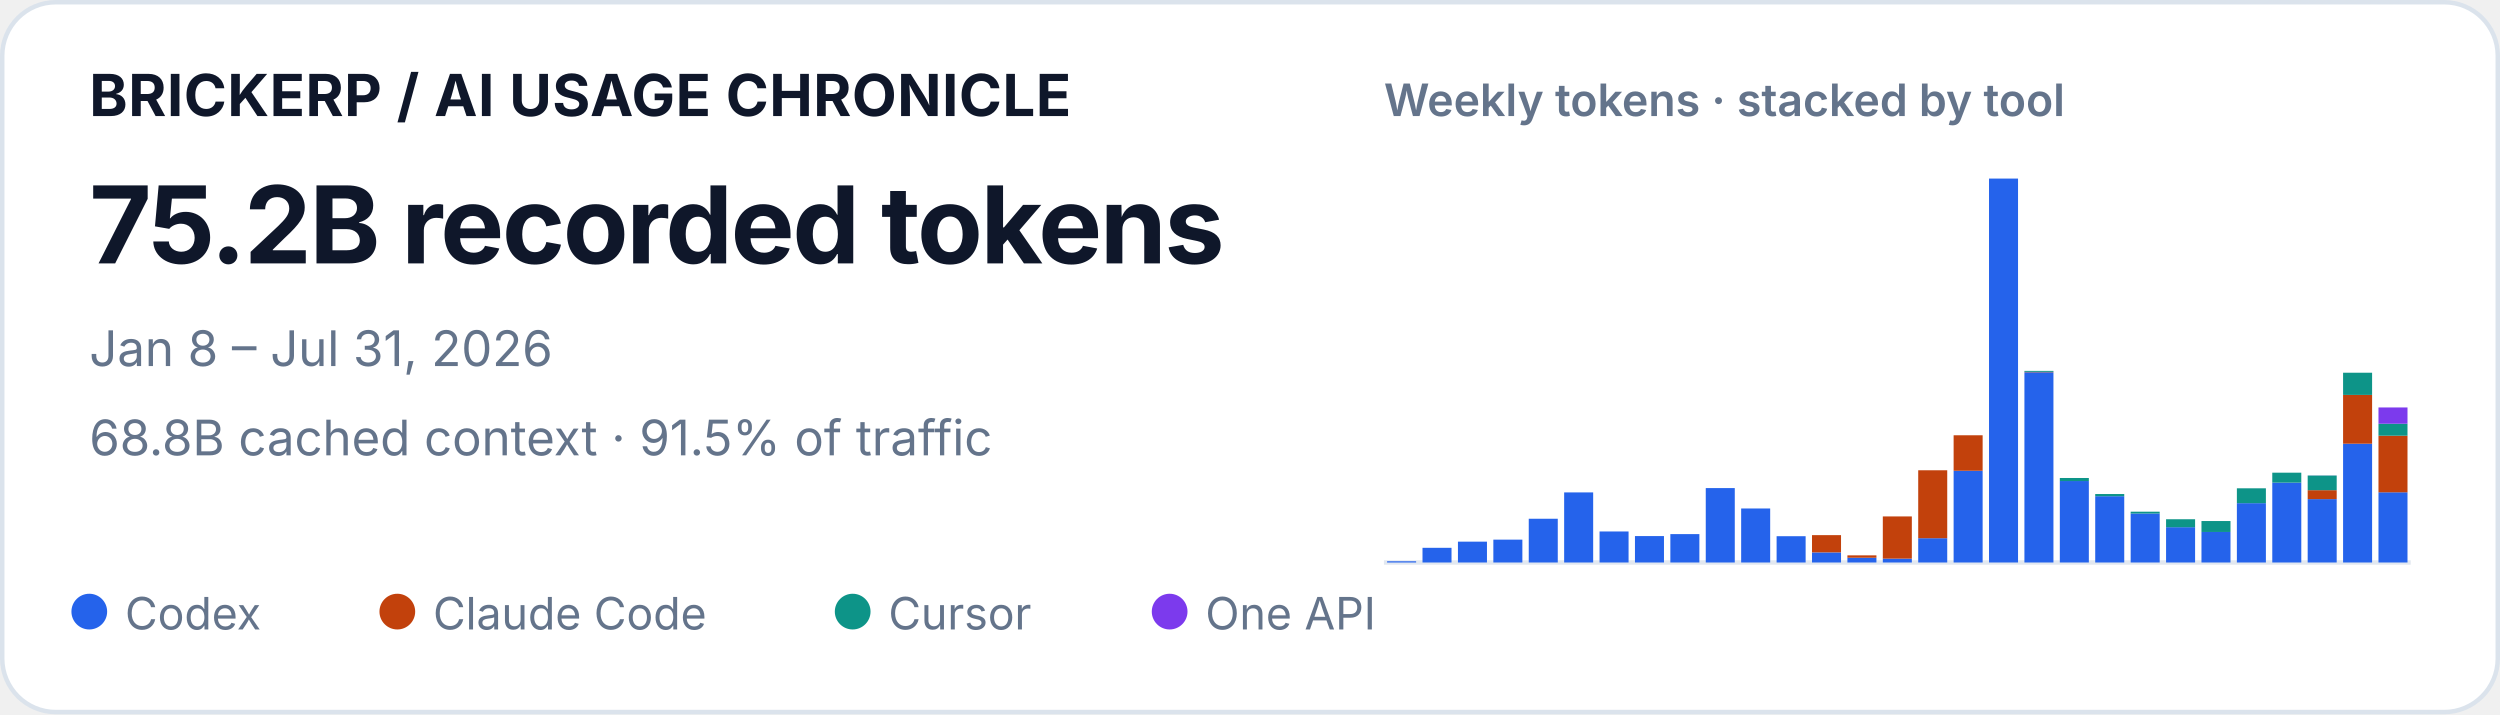
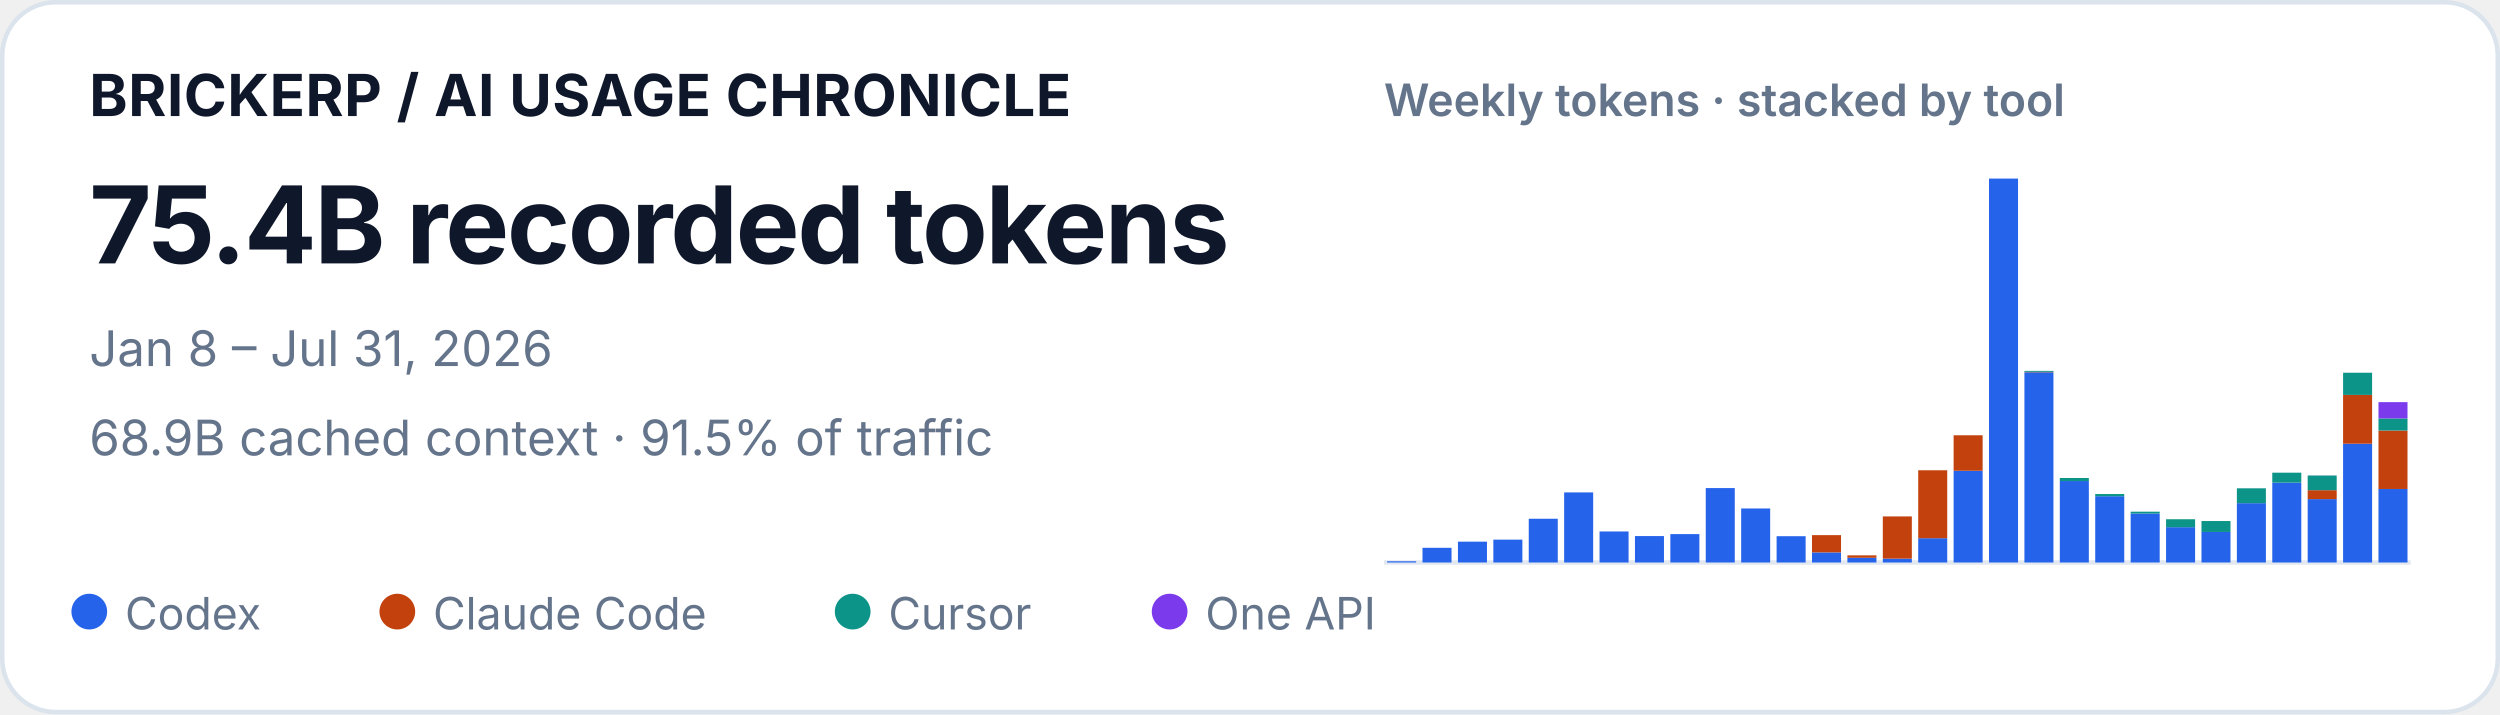
<svg xmlns="http://www.w3.org/2000/svg" width="560" height="160" viewBox="0 0 560 160" role="img" aria-labelledby="title desc">
  <style>
    text { font-family: ui-sans-serif, -apple-system, BlinkMacSystemFont, "Segoe UI", sans-serif; fill: #0f172a; }
    .identity { font-size: 13px; font-weight: 650; letter-spacing: .01em; }
    .total { font-size: 24px; font-weight: 720; letter-spacing: -.02em; }
    .meta { font-size: 11px; fill: #64748b; }
    .chart-title { font-size: 10px; font-weight: 600; fill: #64748b; }
    .legend { font-size: 10px; fill: #64748b; }
  </style>
  <rect x=".5" y=".5" width="559" height="159" rx="12" fill="#ffffff" stroke="#dbe3ec" />
  <text x="20" y="26" class="identity">BRICKERP / AI USAGE CHRONICLE</text>
-   <text x="20" y="59" class="total">75.2B recorded tokens</text>
+   <text x="20" y="59" class="total">75.4B recorded tokens</text>
  <text x="20" y="82" class="meta">Jan 8 – Jul 31, 2026</text>
-   <text x="20" y="102" class="meta">68.8B cached context · 91.5% of traffic</text>
+   <text x="20" y="102" class="meta">68.9B cached context · 91.5% of traffic</text>
  <text x="310" y="26" class="chart-title">Weekly tokens · stacked by tool</text>
  <line x1="310" y1="126" x2="540" y2="126" stroke="#e2e8f0" />
  <g aria-label="Weekly token volume, stacked by tool">
    <rect x="310.71" y="125.73" width="6.50" height="0.27" fill="#2563eb" />
    <rect x="318.64" y="122.71" width="6.50" height="3.29" fill="#2563eb" />
    <rect x="326.58" y="121.33" width="6.50" height="4.67" fill="#2563eb" />
    <rect x="334.51" y="120.88" width="6.50" height="5.12" fill="#2563eb" />
    <rect x="342.44" y="116.20" width="6.50" height="9.80" fill="#2563eb" />
    <rect x="350.37" y="110.30" width="6.50" height="15.70" fill="#2563eb" />
    <rect x="358.30" y="119.05" width="6.50" height="6.95" fill="#2563eb" />
    <rect x="366.23" y="120.08" width="6.50" height="5.92" fill="#2563eb" />
    <rect x="374.16" y="119.64" width="6.50" height="6.36" fill="#2563eb" />
    <rect x="382.09" y="109.33" width="6.50" height="16.67" fill="#2563eb" />
    <rect x="390.02" y="113.90" width="6.50" height="12.10" fill="#2563eb" />
    <rect x="397.96" y="120.11" width="6.50" height="5.89" fill="#2563eb" />
    <rect x="405.89" y="123.74" width="6.50" height="2.26" fill="#2563eb" />
    <rect x="405.89" y="119.87" width="6.50" height="3.86" fill="#c2410c" />
    <rect x="413.82" y="124.93" width="6.50" height="1.07" fill="#2563eb" />
    <rect x="413.82" y="124.40" width="6.50" height="0.53" fill="#c2410c" />
    <rect x="421.75" y="125.13" width="6.50" height="0.87" fill="#2563eb" />
    <rect x="421.75" y="115.68" width="6.50" height="9.45" fill="#c2410c" />
    <rect x="429.68" y="120.56" width="6.50" height="5.44" fill="#2563eb" />
    <rect x="429.68" y="105.34" width="6.50" height="15.22" fill="#c2410c" />
    <rect x="437.61" y="105.45" width="6.50" height="20.55" fill="#2563eb" />
    <rect x="437.61" y="97.50" width="6.50" height="7.95" fill="#c2410c" />
    <rect x="445.54" y="40.00" width="6.50" height="86.00" fill="#2563eb" />
    <rect x="453.47" y="83.39" width="6.50" height="42.61" fill="#2563eb" />
    <rect x="453.47" y="83.28" width="6.50" height="0.11" fill="#c2410c" />
    <rect x="453.47" y="83.08" width="6.50" height="0.21" fill="#0d9488" />
    <rect x="461.40" y="107.75" width="6.50" height="18.25" fill="#2563eb" />
    <rect x="461.40" y="107.07" width="6.50" height="0.69" fill="#0d9488" />
    <rect x="469.33" y="111.15" width="6.50" height="14.85" fill="#2563eb" />
    <rect x="469.33" y="110.66" width="6.50" height="0.49" fill="#0d9488" />
    <rect x="477.27" y="115.03" width="6.50" height="10.97" fill="#2563eb" />
    <rect x="477.27" y="114.62" width="6.50" height="0.41" fill="#0d9488" />
    <rect x="485.20" y="118.09" width="6.50" height="7.91" fill="#2563eb" />
    <rect x="485.20" y="116.31" width="6.50" height="1.79" fill="#0d9488" />
    <rect x="493.13" y="119.16" width="6.50" height="6.84" fill="#2563eb" />
    <rect x="493.13" y="119.16" width="6.50" height="0.00" fill="#c2410c" />
    <rect x="493.13" y="116.71" width="6.50" height="2.45" fill="#0d9488" />
    <rect x="501.06" y="112.71" width="6.50" height="13.29" fill="#2563eb" />
    <rect x="501.06" y="109.38" width="6.50" height="3.33" fill="#0d9488" />
    <rect x="508.99" y="108.11" width="6.50" height="17.89" fill="#2563eb" />
    <rect x="508.99" y="105.88" width="6.50" height="2.23" fill="#0d9488" />
    <rect x="516.92" y="111.80" width="6.50" height="14.20" fill="#2563eb" />
    <rect x="516.92" y="109.80" width="6.50" height="2.00" fill="#c2410c" />
    <rect x="516.92" y="106.52" width="6.50" height="3.28" fill="#0d9488" />
    <rect x="516.92" y="106.51" width="6.50" height="0.02" fill="#7c3aed" />
    <rect x="524.85" y="99.39" width="6.50" height="26.61" fill="#2563eb" />
    <rect x="524.85" y="88.46" width="6.50" height="10.93" fill="#c2410c" />
    <rect x="524.85" y="83.49" width="6.50" height="4.97" fill="#0d9488" />
-     <rect x="532.78" y="110.27" width="6.50" height="15.73" fill="#2563eb" />
-     <rect x="532.78" y="97.60" width="6.50" height="12.68" fill="#c2410c" />
-     <rect x="532.78" y="94.92" width="6.50" height="2.68" fill="#0d9488" />
-     <rect x="532.78" y="91.27" width="6.50" height="3.65" fill="#7c3aed" />
+     <rect x="532.78" y="109.53" width="6.50" height="16.47" fill="#2563eb" />
+     <rect x="532.78" y="96.44" width="6.50" height="13.09" fill="#c2410c" />
+     <rect x="532.78" y="93.73" width="6.50" height="2.71" fill="#0d9488" />
+     <rect x="532.78" y="90.08" width="6.50" height="3.65" fill="#7c3aed" />
  </g>
  <circle cx="20" cy="137" r="4" fill="#2563eb" />
  <text x="28" y="141" class="legend">Codex</text>
  <circle cx="89" cy="137" r="4" fill="#c2410c" />
  <text x="97" y="141" class="legend">Claude Code</text>
  <circle cx="191" cy="137" r="4" fill="#0d9488" />
  <text x="199" y="141" class="legend">Cursor</text>
  <circle cx="262" cy="137" r="4" fill="#7c3aed" />
  <text x="270" y="141" class="legend">One API</text>
</svg>
